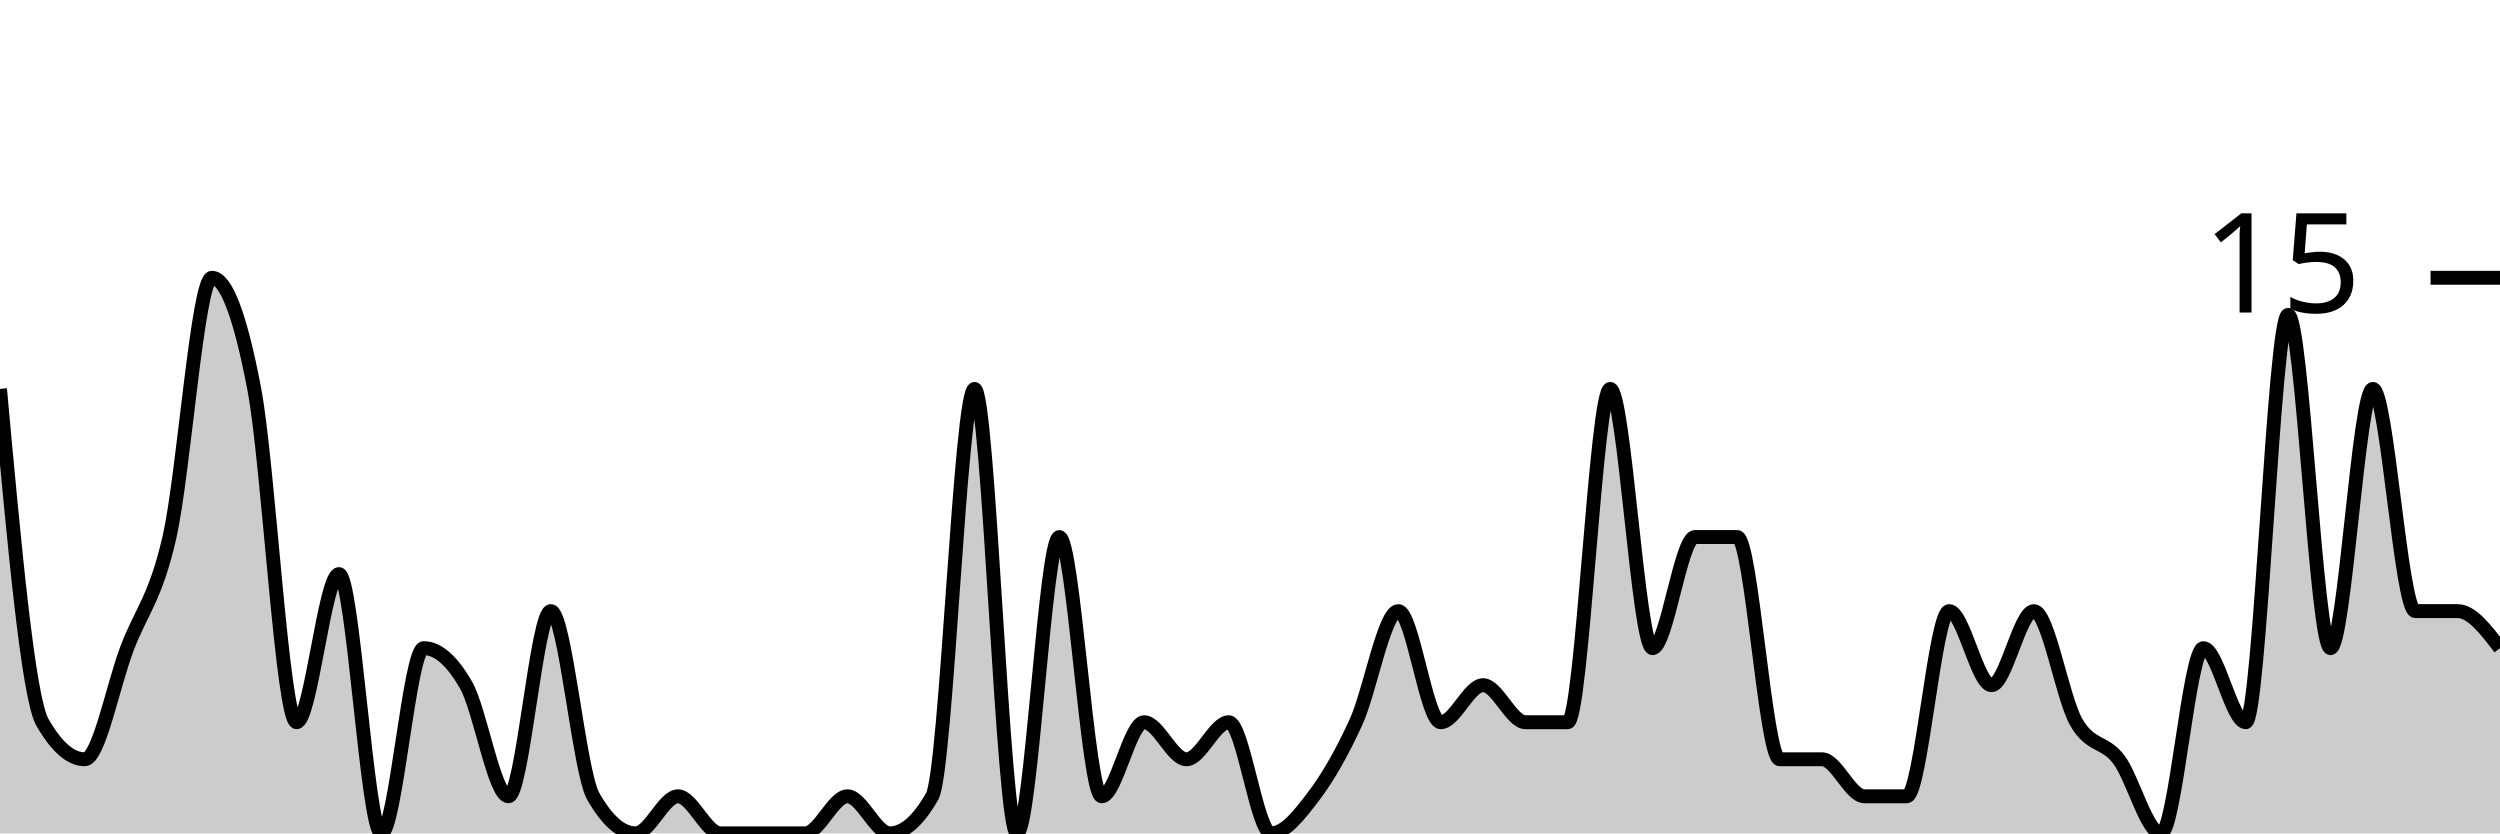
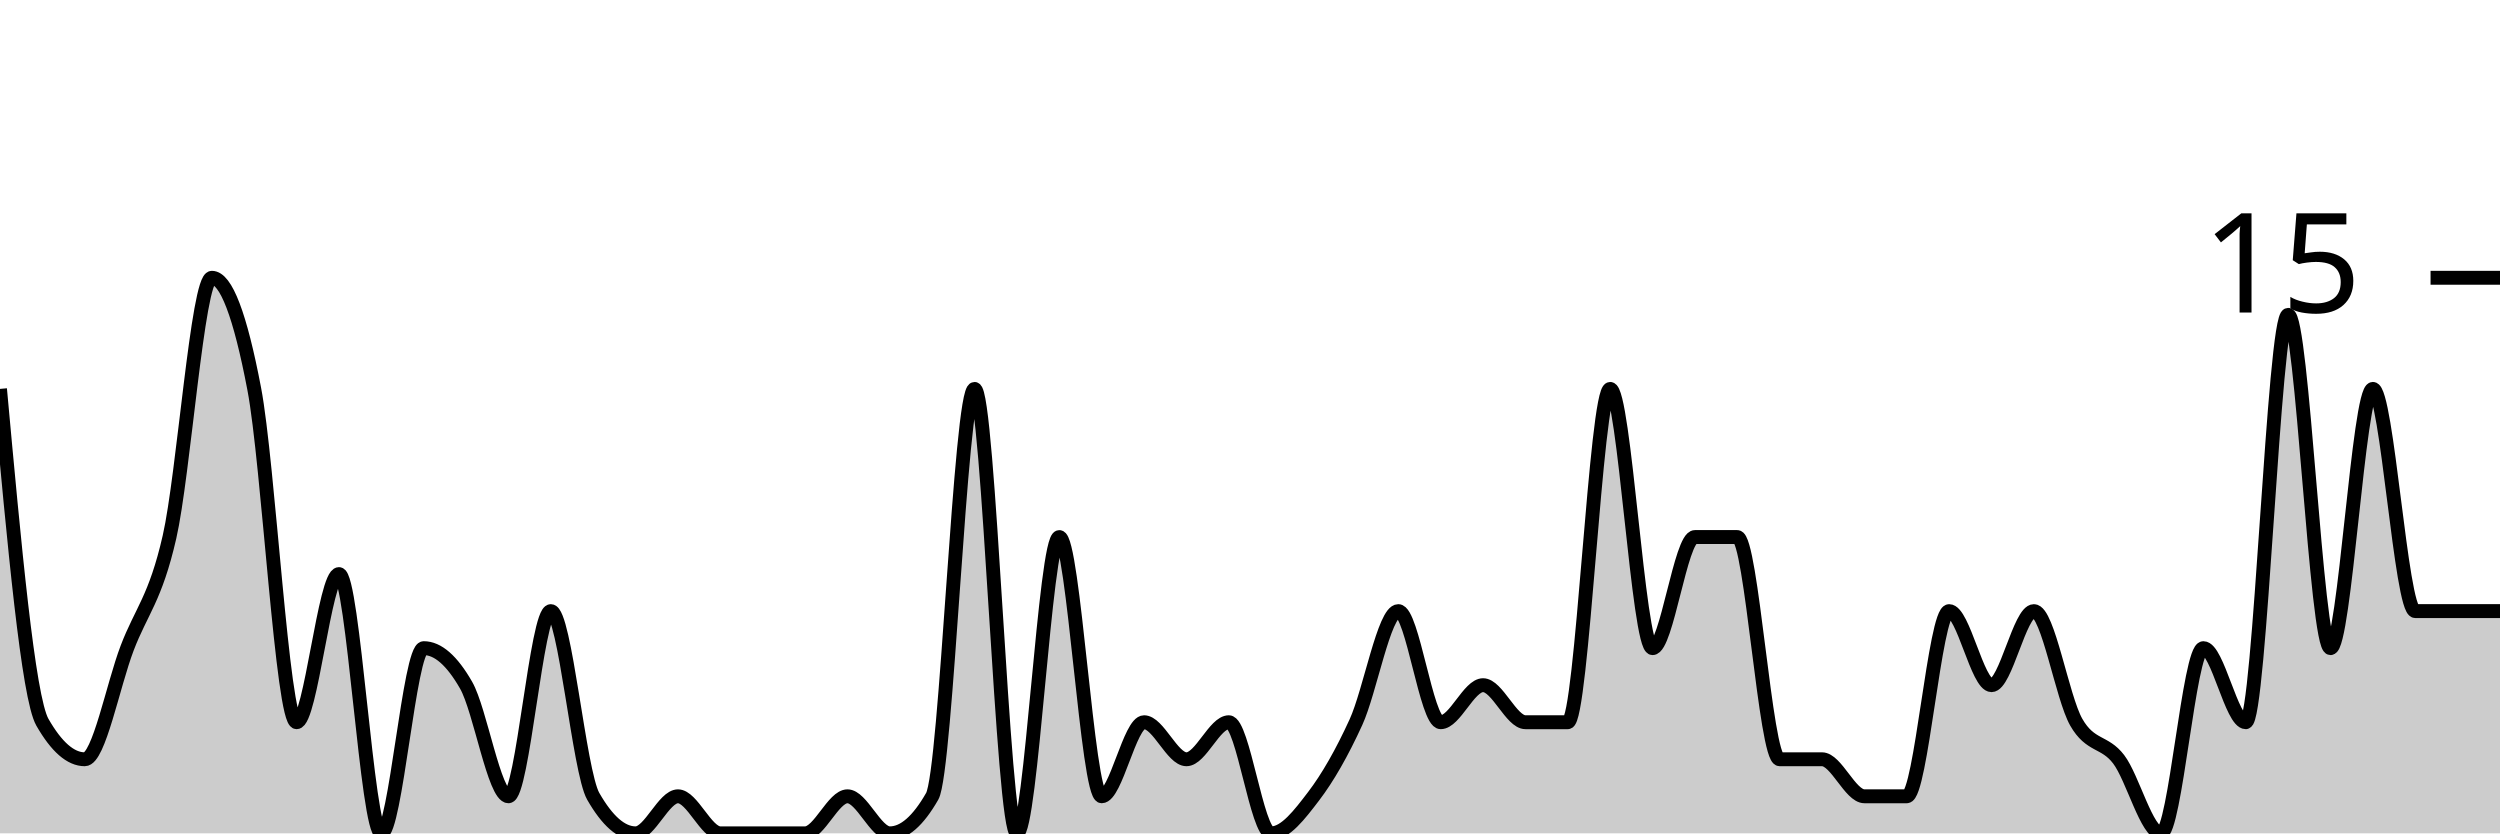
<svg xmlns="http://www.w3.org/2000/svg" viewBox="0 0 180 60">
  <g transform="translate(0,20)">
-     <path class="area" fill="rgba(0, 0, 0, 0.2)" d="M0,8C1.017,19.111,2.034,30.222,3.051,32C4.068,33.778,5.085,34.667,6.102,34.667C7.119,34.667,8.136,29.333,9.153,26.667C10.169,24,11.186,23.111,12.203,18.667C13.22,14.222,14.237,0,15.254,0C16.271,0,17.288,2.667,18.305,8C19.322,13.333,20.339,32,21.356,32C22.373,32,23.39,21.333,24.407,21.333C25.424,21.333,26.441,40,27.458,40C28.475,40,29.492,26.667,30.508,26.667C31.525,26.667,32.542,27.556,33.559,29.333C34.576,31.111,35.593,37.333,36.61,37.333C37.627,37.333,38.644,24,39.661,24C40.678,24,41.695,35.556,42.712,37.333C43.729,39.111,44.746,40,45.763,40C46.78,40,47.797,37.333,48.814,37.333C49.831,37.333,50.847,40,51.864,40C52.881,40,53.898,40,54.915,40C55.932,40,56.949,40,57.966,40C58.983,40,60,37.333,61.017,37.333C62.034,37.333,63.051,40,64.068,40C65.085,40,66.102,39.111,67.119,37.333C68.136,35.556,69.153,8,70.169,8C71.186,8,72.203,40,73.22,40C74.237,40,75.254,18.667,76.271,18.667C77.288,18.667,78.305,37.333,79.322,37.333C80.339,37.333,81.356,32,82.373,32C83.39,32,84.407,34.667,85.424,34.667C86.441,34.667,87.458,32,88.475,32C89.492,32,90.508,40,91.525,40C92.542,40,93.559,38.667,94.576,37.333C95.593,36,96.61,34.222,97.627,32C98.644,29.778,99.661,24,100.678,24C101.695,24,102.712,32,103.729,32C104.746,32,105.763,29.333,106.78,29.333C107.797,29.333,108.814,32,109.831,32C110.847,32,111.864,32,112.881,32C113.898,32,114.915,8,115.932,8C116.949,8,117.966,26.667,118.983,26.667C120,26.667,121.017,18.667,122.034,18.667C123.051,18.667,124.068,18.667,125.085,18.667C126.102,18.667,127.119,34.667,128.136,34.667C129.153,34.667,130.169,34.667,131.186,34.667C132.203,34.667,133.22,37.333,134.237,37.333C135.254,37.333,136.271,37.333,137.288,37.333C138.305,37.333,139.322,24,140.339,24C141.356,24,142.373,29.333,143.39,29.333C144.407,29.333,145.424,24,146.441,24C147.458,24,148.475,30.222,149.492,32C150.508,33.778,151.525,33.333,152.542,34.667C153.559,36,154.576,40,155.593,40C156.61,40,157.627,26.667,158.644,26.667C159.661,26.667,160.678,32,161.695,32C162.712,32,163.729,2.667,164.746,2.667C165.763,2.667,166.78,26.667,167.797,26.667C168.814,26.667,169.831,8,170.847,8C171.864,8,172.881,24,173.898,24C174.915,24,175.932,24,176.949,24C177.966,24,178.983,25.333,180,26.667L180,40C178.983,40,177.966,40,176.949,40C175.932,40,174.915,40,173.898,40C172.881,40,171.864,40,170.847,40C169.831,40,168.814,40,167.797,40C166.78,40,165.763,40,164.746,40C163.729,40,162.712,40,161.695,40C160.678,40,159.661,40,158.644,40C157.627,40,156.61,40,155.593,40C154.576,40,153.559,40,152.542,40C151.525,40,150.508,40,149.492,40C148.475,40,147.458,40,146.441,40C145.424,40,144.407,40,143.39,40C142.373,40,141.356,40,140.339,40C139.322,40,138.305,40,137.288,40C136.271,40,135.254,40,134.237,40C133.22,40,132.203,40,131.186,40C130.169,40,129.153,40,128.136,40C127.119,40,126.102,40,125.085,40C124.068,40,123.051,40,122.034,40C121.017,40,120,40,118.983,40C117.966,40,116.949,40,115.932,40C114.915,40,113.898,40,112.881,40C111.864,40,110.847,40,109.831,40C108.814,40,107.797,40,106.78,40C105.763,40,104.746,40,103.729,40C102.712,40,101.695,40,100.678,40C99.661,40,98.644,40,97.627,40C96.61,40,95.593,40,94.576,40C93.559,40,92.542,40,91.525,40C90.508,40,89.492,40,88.475,40C87.458,40,86.441,40,85.424,40C84.407,40,83.39,40,82.373,40C81.356,40,80.339,40,79.322,40C78.305,40,77.288,40,76.271,40C75.254,40,74.237,40,73.22,40C72.203,40,71.186,40,70.169,40C69.153,40,68.136,40,67.119,40C66.102,40,65.085,40,64.068,40C63.051,40,62.034,40,61.017,40C60,40,58.983,40,57.966,40C56.949,40,55.932,40,54.915,40C53.898,40,52.881,40,51.864,40C50.847,40,49.831,40,48.814,40C47.797,40,46.78,40,45.763,40C44.746,40,43.729,40,42.712,40C41.695,40,40.678,40,39.661,40C38.644,40,37.627,40,36.61,40C35.593,40,34.576,40,33.559,40C32.542,40,31.525,40,30.508,40C29.492,40,28.475,40,27.458,40C26.441,40,25.424,40,24.407,40C23.39,40,22.373,40,21.356,40C20.339,40,19.322,40,18.305,40C17.288,40,16.271,40,15.254,40C14.237,40,13.22,40,12.203,40C11.186,40,10.169,40,9.153,40C8.136,40,7.119,40,6.102,40C5.085,40,4.068,40,3.051,40C2.034,40,1.017,40,0,40Z" />
-     <path class="line" stroke="black" fill="none" d="M0,8C1.017,19.111,2.034,30.222,3.051,32C4.068,33.778,5.085,34.667,6.102,34.667C7.119,34.667,8.136,29.333,9.153,26.667C10.169,24,11.186,23.111,12.203,18.667C13.22,14.222,14.237,0,15.254,0C16.271,0,17.288,2.667,18.305,8C19.322,13.333,20.339,32,21.356,32C22.373,32,23.39,21.333,24.407,21.333C25.424,21.333,26.441,40,27.458,40C28.475,40,29.492,26.667,30.508,26.667C31.525,26.667,32.542,27.556,33.559,29.333C34.576,31.111,35.593,37.333,36.61,37.333C37.627,37.333,38.644,24,39.661,24C40.678,24,41.695,35.556,42.712,37.333C43.729,39.111,44.746,40,45.763,40C46.78,40,47.797,37.333,48.814,37.333C49.831,37.333,50.847,40,51.864,40C52.881,40,53.898,40,54.915,40C55.932,40,56.949,40,57.966,40C58.983,40,60,37.333,61.017,37.333C62.034,37.333,63.051,40,64.068,40C65.085,40,66.102,39.111,67.119,37.333C68.136,35.556,69.153,8,70.169,8C71.186,8,72.203,40,73.22,40C74.237,40,75.254,18.667,76.271,18.667C77.288,18.667,78.305,37.333,79.322,37.333C80.339,37.333,81.356,32,82.373,32C83.39,32,84.407,34.667,85.424,34.667C86.441,34.667,87.458,32,88.475,32C89.492,32,90.508,40,91.525,40C92.542,40,93.559,38.667,94.576,37.333C95.593,36,96.61,34.222,97.627,32C98.644,29.778,99.661,24,100.678,24C101.695,24,102.712,32,103.729,32C104.746,32,105.763,29.333,106.78,29.333C107.797,29.333,108.814,32,109.831,32C110.847,32,111.864,32,112.881,32C113.898,32,114.915,8,115.932,8C116.949,8,117.966,26.667,118.983,26.667C120,26.667,121.017,18.667,122.034,18.667C123.051,18.667,124.068,18.667,125.085,18.667C126.102,18.667,127.119,34.667,128.136,34.667C129.153,34.667,130.169,34.667,131.186,34.667C132.203,34.667,133.22,37.333,134.237,37.333C135.254,37.333,136.271,37.333,137.288,37.333C138.305,37.333,139.322,24,140.339,24C141.356,24,142.373,29.333,143.39,29.333C144.407,29.333,145.424,24,146.441,24C147.458,24,148.475,30.222,149.492,32C150.508,33.778,151.525,33.333,152.542,34.667C153.559,36,154.576,40,155.593,40C156.61,40,157.627,26.667,158.644,26.667C159.661,26.667,160.678,32,161.695,32C162.712,32,163.729,2.667,164.746,2.667C165.763,2.667,166.78,26.667,167.797,26.667C168.814,26.667,169.831,8,170.847,8C171.864,8,172.881,24,173.898,24C174.915,24,175.932,24,176.949,24C177.966,24,178.983,25.333,180,26.667" />
+     <path class="area" fill="rgba(0, 0, 0, 0.2)" d="M0,8C1.017,19.111,2.034,30.222,3.051,32C4.068,33.778,5.085,34.667,6.102,34.667C7.119,34.667,8.136,29.333,9.153,26.667C10.169,24,11.186,23.111,12.203,18.667C13.22,14.222,14.237,0,15.254,0C16.271,0,17.288,2.667,18.305,8C19.322,13.333,20.339,32,21.356,32C22.373,32,23.39,21.333,24.407,21.333C25.424,21.333,26.441,40,27.458,40C28.475,40,29.492,26.667,30.508,26.667C31.525,26.667,32.542,27.556,33.559,29.333C34.576,31.111,35.593,37.333,36.61,37.333C37.627,37.333,38.644,24,39.661,24C40.678,24,41.695,35.556,42.712,37.333C43.729,39.111,44.746,40,45.763,40C46.78,40,47.797,37.333,48.814,37.333C49.831,37.333,50.847,40,51.864,40C52.881,40,53.898,40,54.915,40C55.932,40,56.949,40,57.966,40C58.983,40,60,37.333,61.017,37.333C62.034,37.333,63.051,40,64.068,40C65.085,40,66.102,39.111,67.119,37.333C68.136,35.556,69.153,8,70.169,8C71.186,8,72.203,40,73.22,40C74.237,40,75.254,18.667,76.271,18.667C77.288,18.667,78.305,37.333,79.322,37.333C80.339,37.333,81.356,32,82.373,32C83.39,32,84.407,34.667,85.424,34.667C86.441,34.667,87.458,32,88.475,32C89.492,32,90.508,40,91.525,40C92.542,40,93.559,38.667,94.576,37.333C95.593,36,96.61,34.222,97.627,32C98.644,29.778,99.661,24,100.678,24C101.695,24,102.712,32,103.729,32C104.746,32,105.763,29.333,106.78,29.333C107.797,29.333,108.814,32,109.831,32C110.847,32,111.864,32,112.881,32C113.898,32,114.915,8,115.932,8C116.949,8,117.966,26.667,118.983,26.667C120,26.667,121.017,18.667,122.034,18.667C123.051,18.667,124.068,18.667,125.085,18.667C126.102,18.667,127.119,34.667,128.136,34.667C129.153,34.667,130.169,34.667,131.186,34.667C132.203,34.667,133.22,37.333,134.237,37.333C135.254,37.333,136.271,37.333,137.288,37.333C138.305,37.333,139.322,24,140.339,24C141.356,24,142.373,29.333,143.39,29.333C144.407,29.333,145.424,24,146.441,24C147.458,24,148.475,30.222,149.492,32C150.508,33.778,151.525,33.333,152.542,34.667C153.559,36,154.576,40,155.593,40C156.61,40,157.627,26.667,158.644,26.667C159.661,26.667,160.678,32,161.695,32C162.712,32,163.729,2.667,164.746,2.667C165.763,2.667,166.78,26.667,167.797,26.667C168.814,26.667,169.831,8,170.847,8C171.864,8,172.881,24,173.898,24C174.915,24,175.932,24,176.949,24C177.966,24,178.983,24,180,24L180,40C178.983,40,177.966,40,176.949,40C175.932,40,174.915,40,173.898,40C172.881,40,171.864,40,170.847,40C169.831,40,168.814,40,167.797,40C166.78,40,165.763,40,164.746,40C163.729,40,162.712,40,161.695,40C160.678,40,159.661,40,158.644,40C157.627,40,156.61,40,155.593,40C154.576,40,153.559,40,152.542,40C151.525,40,150.508,40,149.492,40C148.475,40,147.458,40,146.441,40C145.424,40,144.407,40,143.39,40C142.373,40,141.356,40,140.339,40C139.322,40,138.305,40,137.288,40C136.271,40,135.254,40,134.237,40C133.22,40,132.203,40,131.186,40C130.169,40,129.153,40,128.136,40C127.119,40,126.102,40,125.085,40C124.068,40,123.051,40,122.034,40C121.017,40,120,40,118.983,40C117.966,40,116.949,40,115.932,40C114.915,40,113.898,40,112.881,40C111.864,40,110.847,40,109.831,40C108.814,40,107.797,40,106.78,40C105.763,40,104.746,40,103.729,40C102.712,40,101.695,40,100.678,40C99.661,40,98.644,40,97.627,40C96.61,40,95.593,40,94.576,40C93.559,40,92.542,40,91.525,40C90.508,40,89.492,40,88.475,40C87.458,40,86.441,40,85.424,40C84.407,40,83.39,40,82.373,40C81.356,40,80.339,40,79.322,40C78.305,40,77.288,40,76.271,40C75.254,40,74.237,40,73.22,40C72.203,40,71.186,40,70.169,40C69.153,40,68.136,40,67.119,40C66.102,40,65.085,40,64.068,40C63.051,40,62.034,40,61.017,40C60,40,58.983,40,57.966,40C56.949,40,55.932,40,54.915,40C53.898,40,52.881,40,51.864,40C50.847,40,49.831,40,48.814,40C47.797,40,46.78,40,45.763,40C44.746,40,43.729,40,42.712,40C41.695,40,40.678,40,39.661,40C38.644,40,37.627,40,36.61,40C35.593,40,34.576,40,33.559,40C32.542,40,31.525,40,30.508,40C29.492,40,28.475,40,27.458,40C26.441,40,25.424,40,24.407,40C23.39,40,22.373,40,21.356,40C20.339,40,19.322,40,18.305,40C17.288,40,16.271,40,15.254,40C14.237,40,13.22,40,12.203,40C11.186,40,10.169,40,9.153,40C8.136,40,7.119,40,6.102,40C5.085,40,4.068,40,3.051,40C2.034,40,1.017,40,0,40Z" />
+     <path class="line" stroke="black" fill="none" d="M0,8C1.017,19.111,2.034,30.222,3.051,32C4.068,33.778,5.085,34.667,6.102,34.667C7.119,34.667,8.136,29.333,9.153,26.667C10.169,24,11.186,23.111,12.203,18.667C13.22,14.222,14.237,0,15.254,0C16.271,0,17.288,2.667,18.305,8C19.322,13.333,20.339,32,21.356,32C22.373,32,23.39,21.333,24.407,21.333C25.424,21.333,26.441,40,27.458,40C28.475,40,29.492,26.667,30.508,26.667C31.525,26.667,32.542,27.556,33.559,29.333C34.576,31.111,35.593,37.333,36.61,37.333C37.627,37.333,38.644,24,39.661,24C40.678,24,41.695,35.556,42.712,37.333C43.729,39.111,44.746,40,45.763,40C46.78,40,47.797,37.333,48.814,37.333C49.831,37.333,50.847,40,51.864,40C52.881,40,53.898,40,54.915,40C55.932,40,56.949,40,57.966,40C58.983,40,60,37.333,61.017,37.333C62.034,37.333,63.051,40,64.068,40C65.085,40,66.102,39.111,67.119,37.333C68.136,35.556,69.153,8,70.169,8C71.186,8,72.203,40,73.22,40C74.237,40,75.254,18.667,76.271,18.667C77.288,18.667,78.305,37.333,79.322,37.333C80.339,37.333,81.356,32,82.373,32C83.39,32,84.407,34.667,85.424,34.667C86.441,34.667,87.458,32,88.475,32C89.492,32,90.508,40,91.525,40C92.542,40,93.559,38.667,94.576,37.333C95.593,36,96.61,34.222,97.627,32C98.644,29.778,99.661,24,100.678,24C101.695,24,102.712,32,103.729,32C104.746,32,105.763,29.333,106.78,29.333C107.797,29.333,108.814,32,109.831,32C110.847,32,111.864,32,112.881,32C113.898,32,114.915,8,115.932,8C116.949,8,117.966,26.667,118.983,26.667C120,26.667,121.017,18.667,122.034,18.667C123.051,18.667,124.068,18.667,125.085,18.667C126.102,18.667,127.119,34.667,128.136,34.667C129.153,34.667,130.169,34.667,131.186,34.667C132.203,34.667,133.22,37.333,134.237,37.333C135.254,37.333,136.271,37.333,137.288,37.333C138.305,37.333,139.322,24,140.339,24C141.356,24,142.373,29.333,143.39,29.333C144.407,29.333,145.424,24,146.441,24C147.458,24,148.475,30.222,149.492,32C150.508,33.778,151.525,33.333,152.542,34.667C153.559,36,154.576,40,155.593,40C156.61,40,157.627,26.667,158.644,26.667C159.661,26.667,160.678,32,161.695,32C162.712,32,163.729,2.667,164.746,2.667C165.763,2.667,166.78,26.667,167.797,26.667C168.814,26.667,169.831,8,170.847,8C171.864,8,172.881,24,173.898,24C174.915,24,175.932,24,176.949,24C177.966,24,178.983,24,180,24" />
    <path class="axis-ceiling" stroke-width="1" stroke="black" fill="none" d="M175,0L180,0" />
    <text class="axis-ceiling-label" font-family="sans-serif" text-anchor="end" font-size="10px" x="170" y="2.5">15</text>
  </g>
</svg>
